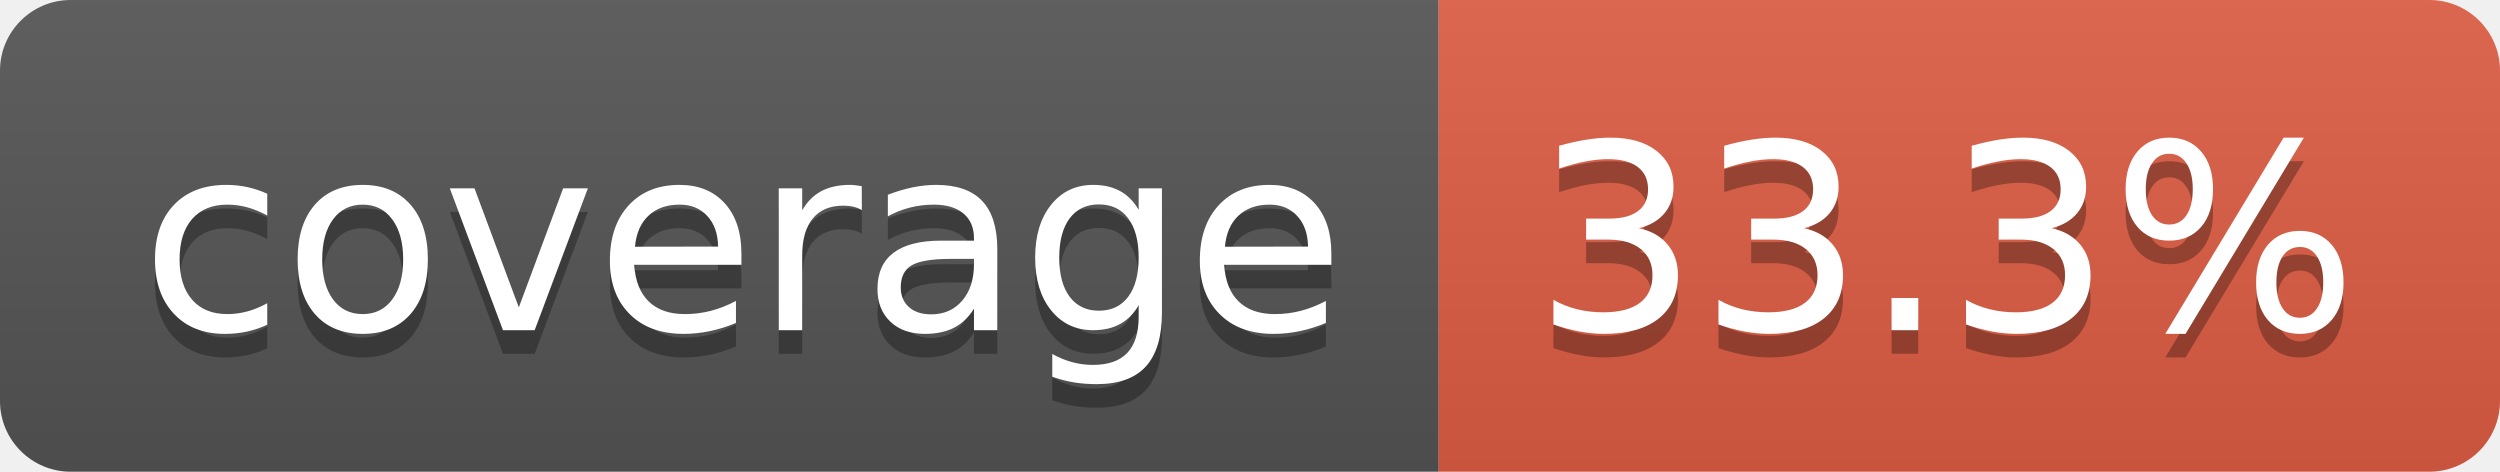
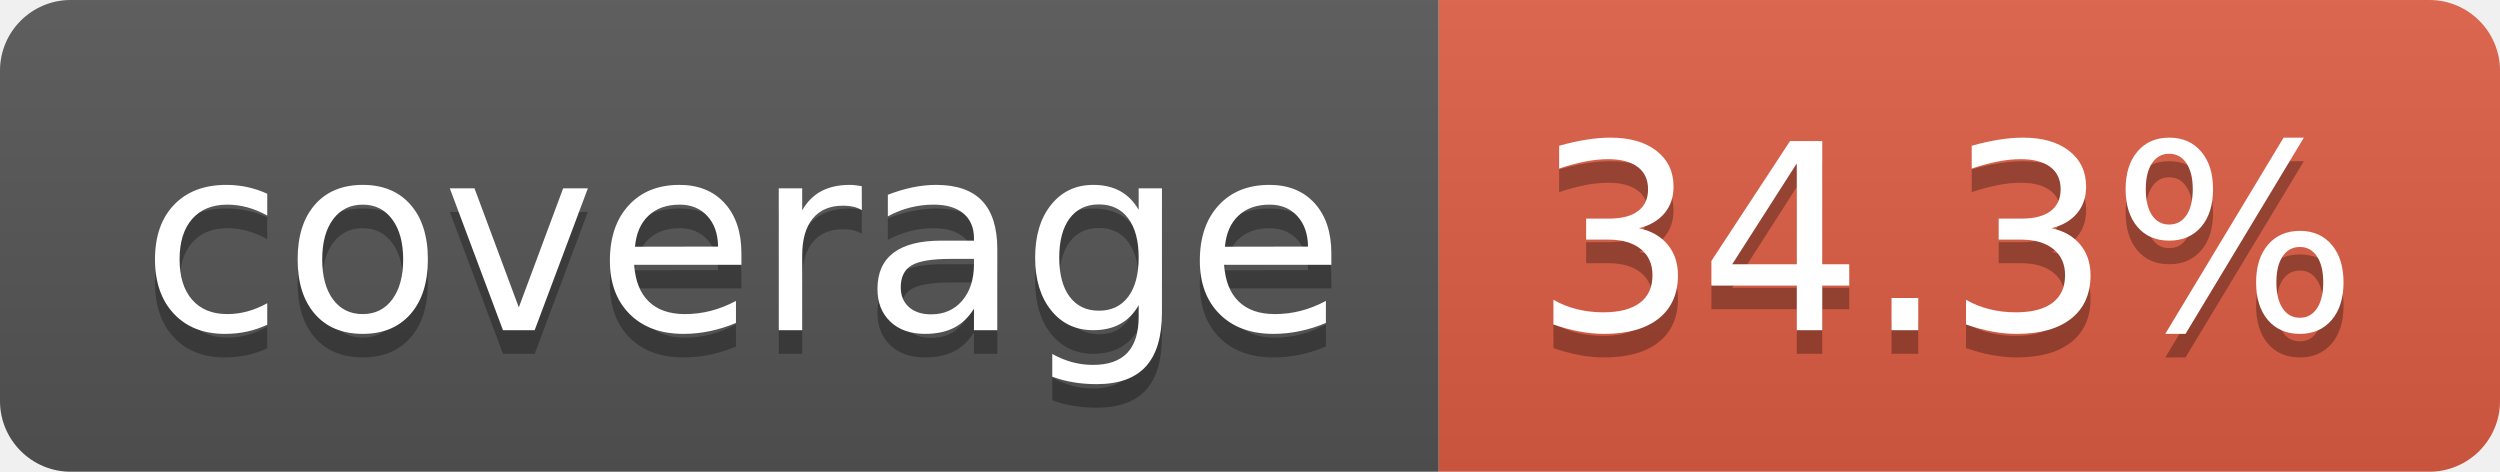
- <svg xmlns="http://www.w3.org/2000/svg" width="106" height="20" role="img" aria-label="coverage: 33.3%">
+ <svg xmlns="http://www.w3.org/2000/svg" width="106" height="20" role="img" aria-label="coverage: 34.3%">
  <linearGradient id="s" x2="0" y2="100%">
    <stop offset="0" stop-color="#bbb" stop-opacity=".1" />
    <stop offset="1" stop-opacity=".1" />
  </linearGradient>
  <clipPath id="r">
    <rect width="106" height="20" rx="3" fill="#fff" />
  </clipPath>
  <g clip-path="url(#r)">
    <rect width="61" height="20" fill="#555" />
    <rect x="61" width="45" height="20" fill="#e05d44" />
    <rect width="106" height="20" fill="url(#s)" />
  </g>
  <g fill="#fff" text-anchor="middle" font-family="Verdana,Geneva,DejaVu Sans,sans-serif" text-rendering="geometricPrecision" font-size="110">
    <text aria-hidden="true" x="315" y="150" fill="#010101" fill-opacity=".3" transform="scale(.1)" textLength="510">coverage</text>
    <text x="315" y="140" transform="scale(.1)" fill="#fff" textLength="510">coverage</text>
-     <text aria-hidden="true" x="825" y="150" fill="#010101" fill-opacity=".3" transform="scale(.1)" textLength="350">33.3%</text>
-     <text x="825" y="140" transform="scale(.1)" fill="#fff" textLength="350">33.3%</text>
+     <text aria-hidden="true" x="825" y="150" fill="#010101" fill-opacity=".3" transform="scale(.1)" textLength="350">34.3%</text>
+     <text x="825" y="140" transform="scale(.1)" fill="#fff" textLength="350">34.3%</text>
  </g>
</svg>
